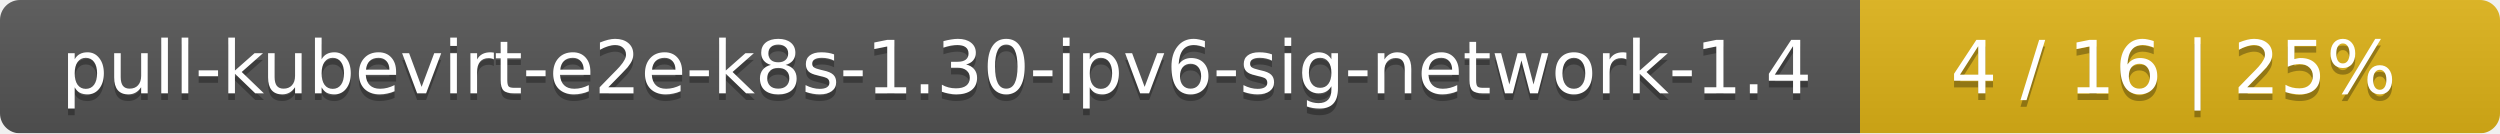
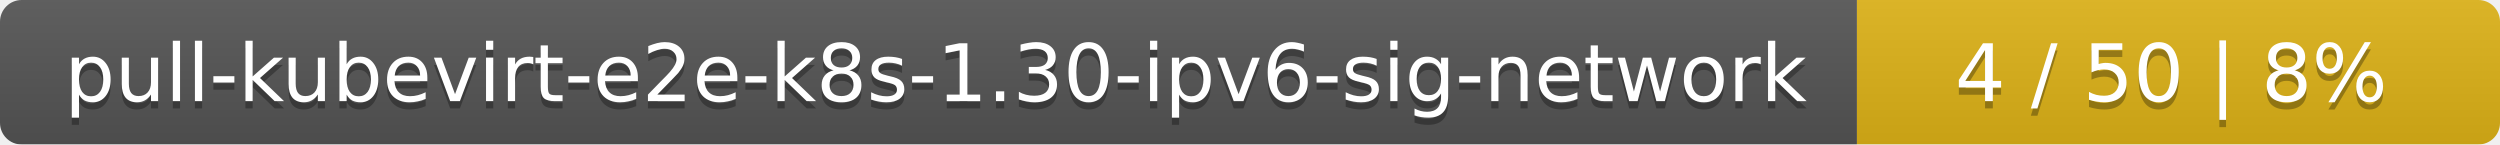
- <svg xmlns="http://www.w3.org/2000/svg" width="375" height="20">
+ <svg xmlns="http://www.w3.org/2000/svg" width="346" height="20">
  <linearGradient id="smooth" x2="0" y2="100%">
    <stop offset="0" stop-color="#bbb" stop-opacity=".1" />
    <stop offset="1" stop-opacity=".1" />
  </linearGradient>
  <mask id="round">
-     <rect width="375" height="20" rx="3" fill="#fff" />
+     <rect width="346" height="20" rx="3" fill="#fff" />
  </mask>
  <g mask="url(#round)">
-     <rect width="279" height="20" fill="#555" />
-     <rect x="279" width="96" height="20" fill="#dfb317" />
-     <rect width="375" height="20" fill="url(#smooth)" />
+     <rect width="257" height="20" fill="#555" />
+     <rect x="257" width="89" height="20" fill="#dfb317" />
+     <rect width="346" height="20" fill="url(#smooth)" />
  </g>
  <g fill="#fff" text-anchor="middle" font-family="DejaVu Sans,Verdana,Geneva,sans-serif" font-size="11">
-     <text x="140.5" y="15" fill="#010101" fill-opacity=".3">pull-kubevirt-e2e-k8s-1.30-ipv6-sig-network-1.4</text>
-     <text x="140.5" y="14">pull-kubevirt-e2e-k8s-1.30-ipv6-sig-network-1.4</text>
-     <text x="326" y="15" fill="#010101" fill-opacity=".3">4 / 16    |    25%</text>
-     <text x="326" y="14">4 / 16    |    25%</text>
+     <text x="129.5" y="15" fill="#010101" fill-opacity=".3">pull-kubevirt-e2e-k8s-1.30-ipv6-sig-network</text>
+     <text x="129.5" y="14">pull-kubevirt-e2e-k8s-1.30-ipv6-sig-network</text>
+     <text x="300.5" y="15" fill="#010101" fill-opacity=".3">4 / 50    |    8%</text>
+     <text x="300.5" y="14">4 / 50    |    8%</text>
  </g>
</svg>
